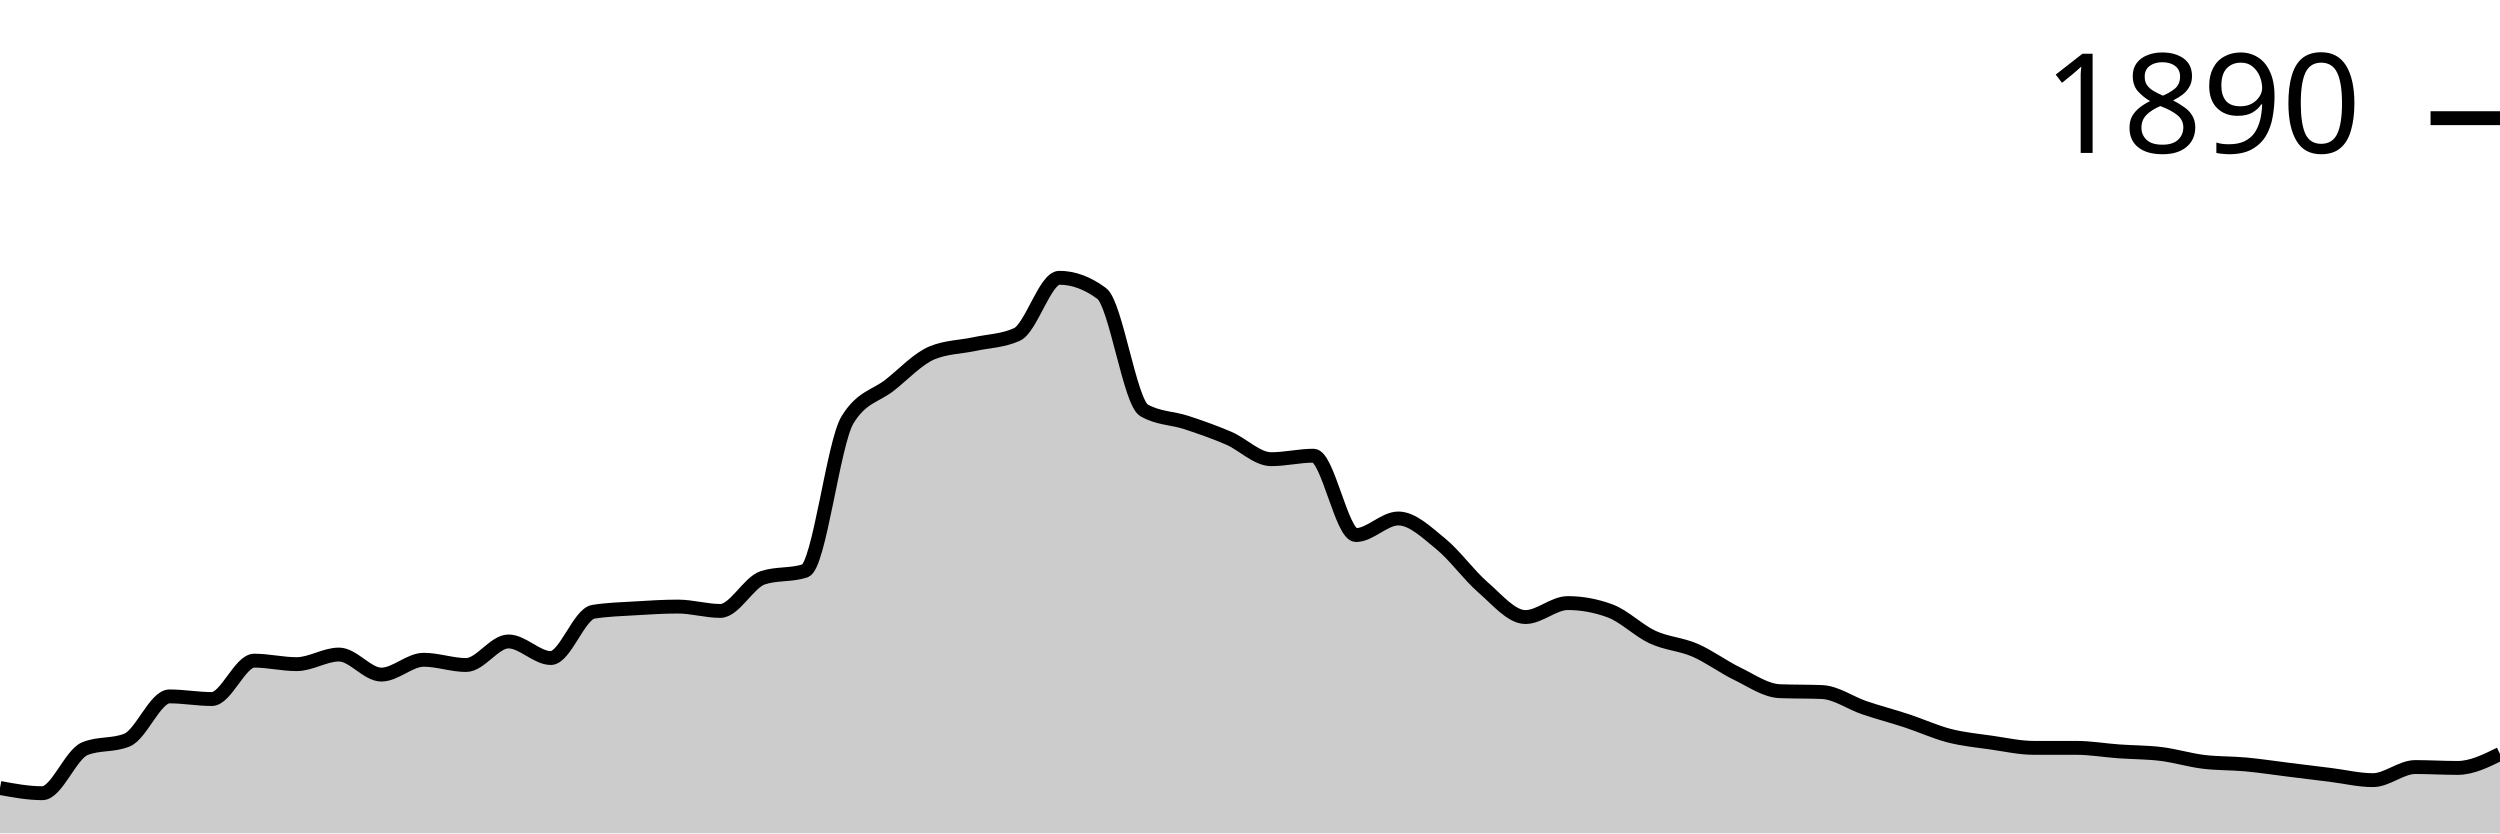
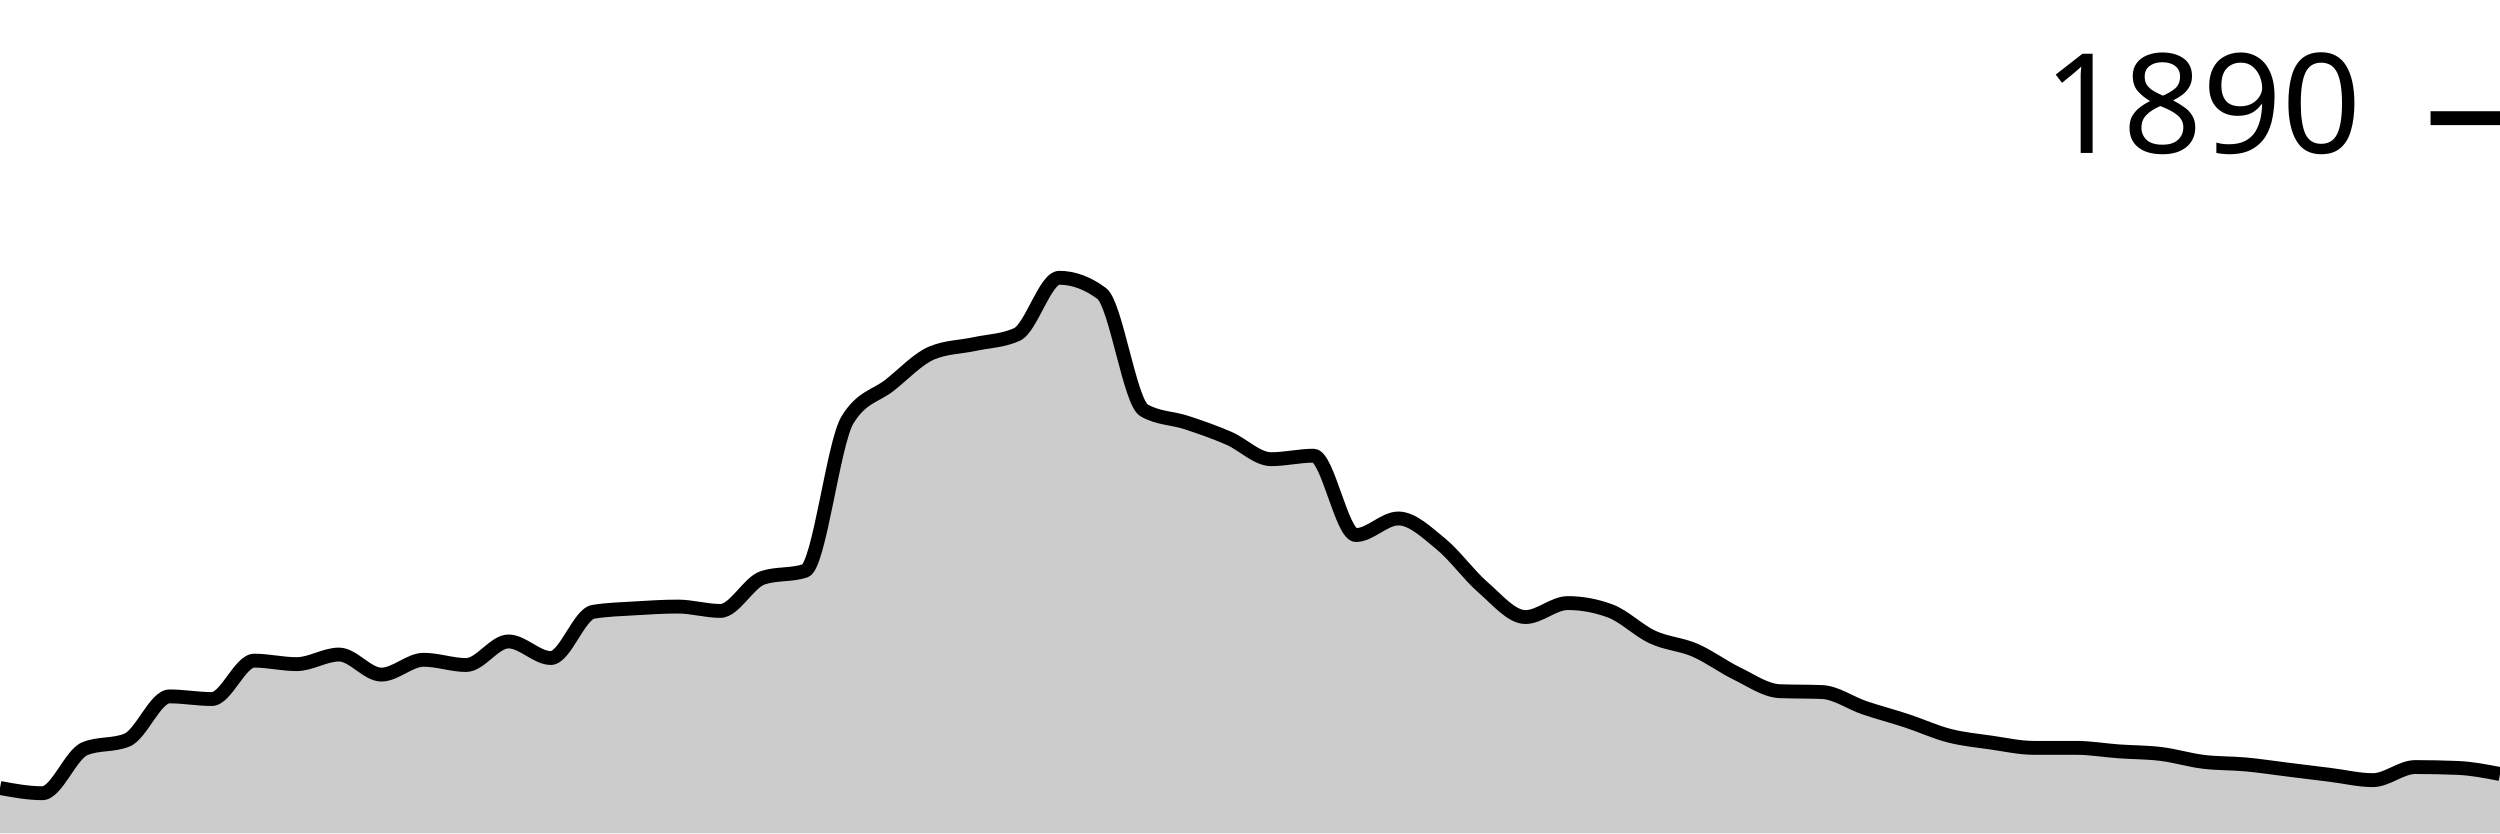
<svg xmlns="http://www.w3.org/2000/svg" viewBox="0 0 180 60">
  <g transform="translate(0,20)">
-     <path class="area" fill="rgba(0, 0, 0, 0.2)" d="M0,36.735C1.017,36.923,2.034,37.111,3.051,37.111C4.068,37.111,5.085,34.328,6.102,33.909C7.119,33.49,8.136,33.7,9.153,33.281C10.169,32.862,11.186,30.141,12.203,30.141C13.22,30.141,14.237,30.33,15.254,30.33C16.271,30.33,17.288,27.567,18.305,27.567C19.322,27.567,20.339,27.818,21.356,27.818C22.373,27.818,23.39,27.127,24.407,27.127C25.424,27.127,26.441,28.571,27.458,28.571C28.475,28.571,29.492,27.504,30.508,27.504C31.525,27.504,32.542,27.881,33.559,27.881C34.576,27.881,35.593,26.185,36.61,26.185C37.627,26.185,38.644,27.378,39.661,27.378C40.678,27.378,41.695,24.218,42.712,24.05C43.729,23.883,44.746,23.862,45.763,23.799C46.78,23.736,47.797,23.673,48.814,23.673C49.831,23.673,50.847,23.987,51.864,23.987C52.881,23.987,53.898,21.936,54.915,21.601C55.932,21.266,56.949,21.434,57.966,21.099C58.983,20.764,60,11.91,61.017,10.235C62.034,8.561,63.051,8.53,64.068,7.724C65.085,6.918,66.102,5.819,67.119,5.4C68.136,4.982,69.153,4.992,70.169,4.772C71.186,4.553,72.203,4.542,73.22,4.082C74.237,3.621,75.254,0,76.271,0C77.288,0,78.305,0.377,79.322,1.13C80.339,1.884,81.356,8.959,82.373,9.545C83.39,10.131,84.407,10.089,85.424,10.424C86.441,10.759,87.458,11.115,88.475,11.554C89.492,11.994,90.508,13.061,91.525,13.061C92.542,13.061,93.559,12.81,94.576,12.81C95.593,12.81,96.61,18.524,97.627,18.524C98.644,18.524,99.661,17.331,100.678,17.331C101.695,17.331,102.712,18.325,103.729,19.152C104.746,19.979,105.763,21.413,106.78,22.292C107.797,23.171,108.814,24.427,109.831,24.427C110.847,24.427,111.864,23.422,112.881,23.422C113.898,23.422,114.915,23.611,115.932,23.987C116.949,24.364,117.966,25.4,118.983,25.871C120,26.342,121.017,26.374,122.034,26.813C123.051,27.253,124.068,28.017,125.085,28.509C126.102,29.001,127.119,29.723,128.136,29.765C129.153,29.806,130.169,29.785,131.186,29.827C132.203,29.869,133.22,30.612,134.237,30.958C135.254,31.303,136.271,31.565,137.288,31.9C138.305,32.234,139.322,32.705,140.339,32.967C141.356,33.229,142.373,33.323,143.39,33.469C144.407,33.616,145.424,33.846,146.441,33.846C147.458,33.846,148.475,33.846,149.492,33.846C150.508,33.846,151.525,34.024,152.542,34.097C153.559,34.171,154.576,34.16,155.593,34.286C156.61,34.411,157.627,34.725,158.644,34.851C159.661,34.976,160.678,34.945,161.695,35.039C162.712,35.133,163.729,35.29,164.746,35.416C165.763,35.542,166.78,35.667,167.797,35.793C168.814,35.918,169.831,36.17,170.847,36.17C171.864,36.17,172.881,35.228,173.898,35.228C174.915,35.228,175.932,35.29,176.949,35.29C177.966,35.29,178.983,34.788,180,34.286L180,40C178.983,40,177.966,40,176.949,40C175.932,40,174.915,40,173.898,40C172.881,40,171.864,40,170.847,40C169.831,40,168.814,40,167.797,40C166.78,40,165.763,40,164.746,40C163.729,40,162.712,40,161.695,40C160.678,40,159.661,40,158.644,40C157.627,40,156.61,40,155.593,40C154.576,40,153.559,40,152.542,40C151.525,40,150.508,40,149.492,40C148.475,40,147.458,40,146.441,40C145.424,40,144.407,40,143.39,40C142.373,40,141.356,40,140.339,40C139.322,40,138.305,40,137.288,40C136.271,40,135.254,40,134.237,40C133.22,40,132.203,40,131.186,40C130.169,40,129.153,40,128.136,40C127.119,40,126.102,40,125.085,40C124.068,40,123.051,40,122.034,40C121.017,40,120,40,118.983,40C117.966,40,116.949,40,115.932,40C114.915,40,113.898,40,112.881,40C111.864,40,110.847,40,109.831,40C108.814,40,107.797,40,106.78,40C105.763,40,104.746,40,103.729,40C102.712,40,101.695,40,100.678,40C99.661,40,98.644,40,97.627,40C96.61,40,95.593,40,94.576,40C93.559,40,92.542,40,91.525,40C90.508,40,89.492,40,88.475,40C87.458,40,86.441,40,85.424,40C84.407,40,83.39,40,82.373,40C81.356,40,80.339,40,79.322,40C78.305,40,77.288,40,76.271,40C75.254,40,74.237,40,73.22,40C72.203,40,71.186,40,70.169,40C69.153,40,68.136,40,67.119,40C66.102,40,65.085,40,64.068,40C63.051,40,62.034,40,61.017,40C60,40,58.983,40,57.966,40C56.949,40,55.932,40,54.915,40C53.898,40,52.881,40,51.864,40C50.847,40,49.831,40,48.814,40C47.797,40,46.78,40,45.763,40C44.746,40,43.729,40,42.712,40C41.695,40,40.678,40,39.661,40C38.644,40,37.627,40,36.61,40C35.593,40,34.576,40,33.559,40C32.542,40,31.525,40,30.508,40C29.492,40,28.475,40,27.458,40C26.441,40,25.424,40,24.407,40C23.39,40,22.373,40,21.356,40C20.339,40,19.322,40,18.305,40C17.288,40,16.271,40,15.254,40C14.237,40,13.22,40,12.203,40C11.186,40,10.169,40,9.153,40C8.136,40,7.119,40,6.102,40C5.085,40,4.068,40,3.051,40C2.034,40,1.017,40,0,40Z" />
-     <path class="line" stroke="black" fill="none" d="M0,36.735C1.017,36.923,2.034,37.111,3.051,37.111C4.068,37.111,5.085,34.328,6.102,33.909C7.119,33.49,8.136,33.7,9.153,33.281C10.169,32.862,11.186,30.141,12.203,30.141C13.22,30.141,14.237,30.33,15.254,30.33C16.271,30.33,17.288,27.567,18.305,27.567C19.322,27.567,20.339,27.818,21.356,27.818C22.373,27.818,23.39,27.127,24.407,27.127C25.424,27.127,26.441,28.571,27.458,28.571C28.475,28.571,29.492,27.504,30.508,27.504C31.525,27.504,32.542,27.881,33.559,27.881C34.576,27.881,35.593,26.185,36.61,26.185C37.627,26.185,38.644,27.378,39.661,27.378C40.678,27.378,41.695,24.218,42.712,24.05C43.729,23.883,44.746,23.862,45.763,23.799C46.78,23.736,47.797,23.673,48.814,23.673C49.831,23.673,50.847,23.987,51.864,23.987C52.881,23.987,53.898,21.936,54.915,21.601C55.932,21.266,56.949,21.434,57.966,21.099C58.983,20.764,60,11.91,61.017,10.235C62.034,8.561,63.051,8.53,64.068,7.724C65.085,6.918,66.102,5.819,67.119,5.4C68.136,4.982,69.153,4.992,70.169,4.772C71.186,4.553,72.203,4.542,73.22,4.082C74.237,3.621,75.254,0,76.271,0C77.288,0,78.305,0.377,79.322,1.13C80.339,1.884,81.356,8.959,82.373,9.545C83.39,10.131,84.407,10.089,85.424,10.424C86.441,10.759,87.458,11.115,88.475,11.554C89.492,11.994,90.508,13.061,91.525,13.061C92.542,13.061,93.559,12.81,94.576,12.81C95.593,12.81,96.61,18.524,97.627,18.524C98.644,18.524,99.661,17.331,100.678,17.331C101.695,17.331,102.712,18.325,103.729,19.152C104.746,19.979,105.763,21.413,106.78,22.292C107.797,23.171,108.814,24.427,109.831,24.427C110.847,24.427,111.864,23.422,112.881,23.422C113.898,23.422,114.915,23.611,115.932,23.987C116.949,24.364,117.966,25.4,118.983,25.871C120,26.342,121.017,26.374,122.034,26.813C123.051,27.253,124.068,28.017,125.085,28.509C126.102,29.001,127.119,29.723,128.136,29.765C129.153,29.806,130.169,29.785,131.186,29.827C132.203,29.869,133.22,30.612,134.237,30.958C135.254,31.303,136.271,31.565,137.288,31.9C138.305,32.234,139.322,32.705,140.339,32.967C141.356,33.229,142.373,33.323,143.39,33.469C144.407,33.616,145.424,33.846,146.441,33.846C147.458,33.846,148.475,33.846,149.492,33.846C150.508,33.846,151.525,34.024,152.542,34.097C153.559,34.171,154.576,34.16,155.593,34.286C156.61,34.411,157.627,34.725,158.644,34.851C159.661,34.976,160.678,34.945,161.695,35.039C162.712,35.133,163.729,35.29,164.746,35.416C165.763,35.542,166.78,35.667,167.797,35.793C168.814,35.918,169.831,36.17,170.847,36.17C171.864,36.17,172.881,35.228,173.898,35.228C174.915,35.228,175.932,35.29,176.949,35.29C177.966,35.29,178.983,34.788,180,34.286" />
+     <path class="area" fill="rgba(0, 0, 0, 0.2)" d="M0,36.735C1.017,36.923,2.034,37.111,3.051,37.111C4.068,37.111,5.085,34.328,6.102,33.909C7.119,33.49,8.136,33.7,9.153,33.281C10.169,32.862,11.186,30.141,12.203,30.141C13.22,30.141,14.237,30.33,15.254,30.33C16.271,30.33,17.288,27.567,18.305,27.567C19.322,27.567,20.339,27.818,21.356,27.818C22.373,27.818,23.39,27.127,24.407,27.127C25.424,27.127,26.441,28.571,27.458,28.571C28.475,28.571,29.492,27.504,30.508,27.504C31.525,27.504,32.542,27.881,33.559,27.881C34.576,27.881,35.593,26.185,36.61,26.185C37.627,26.185,38.644,27.378,39.661,27.378C40.678,27.378,41.695,24.218,42.712,24.05C43.729,23.883,44.746,23.862,45.763,23.799C46.78,23.736,47.797,23.673,48.814,23.673C49.831,23.673,50.847,23.987,51.864,23.987C52.881,23.987,53.898,21.936,54.915,21.601C55.932,21.266,56.949,21.434,57.966,21.099C58.983,20.764,60,11.91,61.017,10.235C62.034,8.561,63.051,8.53,64.068,7.724C65.085,6.918,66.102,5.819,67.119,5.4C68.136,4.982,69.153,4.992,70.169,4.772C71.186,4.553,72.203,4.542,73.22,4.082C74.237,3.621,75.254,0,76.271,0C77.288,0,78.305,0.377,79.322,1.13C80.339,1.884,81.356,8.959,82.373,9.545C83.39,10.131,84.407,10.089,85.424,10.424C86.441,10.759,87.458,11.115,88.475,11.554C89.492,11.994,90.508,13.061,91.525,13.061C92.542,13.061,93.559,12.81,94.576,12.81C95.593,12.81,96.61,18.524,97.627,18.524C98.644,18.524,99.661,17.331,100.678,17.331C101.695,17.331,102.712,18.325,103.729,19.152C104.746,19.979,105.763,21.413,106.78,22.292C107.797,23.171,108.814,24.427,109.831,24.427C110.847,24.427,111.864,23.422,112.881,23.422C113.898,23.422,114.915,23.611,115.932,23.987C116.949,24.364,117.966,25.4,118.983,25.871C120,26.342,121.017,26.374,122.034,26.813C123.051,27.253,124.068,28.017,125.085,28.509C126.102,29.001,127.119,29.723,128.136,29.765C129.153,29.806,130.169,29.785,131.186,29.827C132.203,29.869,133.22,30.612,134.237,30.958C135.254,31.303,136.271,31.565,137.288,31.9C138.305,32.234,139.322,32.705,140.339,32.967C141.356,33.229,142.373,33.323,143.39,33.469C144.407,33.616,145.424,33.846,146.441,33.846C147.458,33.846,148.475,33.846,149.492,33.846C150.508,33.846,151.525,34.024,152.542,34.097C153.559,34.171,154.576,34.16,155.593,34.286C156.61,34.411,157.627,34.725,158.644,34.851C159.661,34.976,160.678,34.945,161.695,35.039C162.712,35.133,163.729,35.29,164.746,35.416C165.763,35.542,166.78,35.667,167.797,35.793C168.814,35.918,169.831,36.17,170.847,36.17C171.864,36.17,172.881,35.228,173.898,35.228C174.915,35.228,175.932,35.249,176.949,35.29C177.966,35.332,178.983,35.531,180,35.73L180,40C178.983,40,177.966,40,176.949,40C175.932,40,174.915,40,173.898,40C172.881,40,171.864,40,170.847,40C169.831,40,168.814,40,167.797,40C166.78,40,165.763,40,164.746,40C163.729,40,162.712,40,161.695,40C160.678,40,159.661,40,158.644,40C157.627,40,156.61,40,155.593,40C154.576,40,153.559,40,152.542,40C151.525,40,150.508,40,149.492,40C148.475,40,147.458,40,146.441,40C145.424,40,144.407,40,143.39,40C142.373,40,141.356,40,140.339,40C139.322,40,138.305,40,137.288,40C136.271,40,135.254,40,134.237,40C133.22,40,132.203,40,131.186,40C130.169,40,129.153,40,128.136,40C127.119,40,126.102,40,125.085,40C124.068,40,123.051,40,122.034,40C121.017,40,120,40,118.983,40C117.966,40,116.949,40,115.932,40C114.915,40,113.898,40,112.881,40C111.864,40,110.847,40,109.831,40C108.814,40,107.797,40,106.78,40C105.763,40,104.746,40,103.729,40C102.712,40,101.695,40,100.678,40C99.661,40,98.644,40,97.627,40C96.61,40,95.593,40,94.576,40C93.559,40,92.542,40,91.525,40C90.508,40,89.492,40,88.475,40C87.458,40,86.441,40,85.424,40C84.407,40,83.39,40,82.373,40C81.356,40,80.339,40,79.322,40C78.305,40,77.288,40,76.271,40C75.254,40,74.237,40,73.22,40C72.203,40,71.186,40,70.169,40C69.153,40,68.136,40,67.119,40C66.102,40,65.085,40,64.068,40C63.051,40,62.034,40,61.017,40C60,40,58.983,40,57.966,40C56.949,40,55.932,40,54.915,40C53.898,40,52.881,40,51.864,40C50.847,40,49.831,40,48.814,40C47.797,40,46.78,40,45.763,40C44.746,40,43.729,40,42.712,40C41.695,40,40.678,40,39.661,40C38.644,40,37.627,40,36.61,40C35.593,40,34.576,40,33.559,40C32.542,40,31.525,40,30.508,40C29.492,40,28.475,40,27.458,40C26.441,40,25.424,40,24.407,40C23.39,40,22.373,40,21.356,40C20.339,40,19.322,40,18.305,40C17.288,40,16.271,40,15.254,40C14.237,40,13.22,40,12.203,40C11.186,40,10.169,40,9.153,40C8.136,40,7.119,40,6.102,40C5.085,40,4.068,40,3.051,40C2.034,40,1.017,40,0,40Z" />
+     <path class="line" stroke="black" fill="none" d="M0,36.735C1.017,36.923,2.034,37.111,3.051,37.111C4.068,37.111,5.085,34.328,6.102,33.909C7.119,33.49,8.136,33.7,9.153,33.281C10.169,32.862,11.186,30.141,12.203,30.141C13.22,30.141,14.237,30.33,15.254,30.33C16.271,30.33,17.288,27.567,18.305,27.567C19.322,27.567,20.339,27.818,21.356,27.818C22.373,27.818,23.39,27.127,24.407,27.127C25.424,27.127,26.441,28.571,27.458,28.571C28.475,28.571,29.492,27.504,30.508,27.504C31.525,27.504,32.542,27.881,33.559,27.881C34.576,27.881,35.593,26.185,36.61,26.185C37.627,26.185,38.644,27.378,39.661,27.378C40.678,27.378,41.695,24.218,42.712,24.05C43.729,23.883,44.746,23.862,45.763,23.799C46.78,23.736,47.797,23.673,48.814,23.673C49.831,23.673,50.847,23.987,51.864,23.987C52.881,23.987,53.898,21.936,54.915,21.601C55.932,21.266,56.949,21.434,57.966,21.099C58.983,20.764,60,11.91,61.017,10.235C62.034,8.561,63.051,8.53,64.068,7.724C65.085,6.918,66.102,5.819,67.119,5.4C68.136,4.982,69.153,4.992,70.169,4.772C71.186,4.553,72.203,4.542,73.22,4.082C74.237,3.621,75.254,0,76.271,0C77.288,0,78.305,0.377,79.322,1.13C80.339,1.884,81.356,8.959,82.373,9.545C83.39,10.131,84.407,10.089,85.424,10.424C86.441,10.759,87.458,11.115,88.475,11.554C89.492,11.994,90.508,13.061,91.525,13.061C92.542,13.061,93.559,12.81,94.576,12.81C95.593,12.81,96.61,18.524,97.627,18.524C98.644,18.524,99.661,17.331,100.678,17.331C101.695,17.331,102.712,18.325,103.729,19.152C104.746,19.979,105.763,21.413,106.78,22.292C107.797,23.171,108.814,24.427,109.831,24.427C110.847,24.427,111.864,23.422,112.881,23.422C113.898,23.422,114.915,23.611,115.932,23.987C116.949,24.364,117.966,25.4,118.983,25.871C120,26.342,121.017,26.374,122.034,26.813C123.051,27.253,124.068,28.017,125.085,28.509C126.102,29.001,127.119,29.723,128.136,29.765C129.153,29.806,130.169,29.785,131.186,29.827C132.203,29.869,133.22,30.612,134.237,30.958C135.254,31.303,136.271,31.565,137.288,31.9C138.305,32.234,139.322,32.705,140.339,32.967C141.356,33.229,142.373,33.323,143.39,33.469C144.407,33.616,145.424,33.846,146.441,33.846C147.458,33.846,148.475,33.846,149.492,33.846C150.508,33.846,151.525,34.024,152.542,34.097C153.559,34.171,154.576,34.16,155.593,34.286C156.61,34.411,157.627,34.725,158.644,34.851C159.661,34.976,160.678,34.945,161.695,35.039C162.712,35.133,163.729,35.29,164.746,35.416C165.763,35.542,166.78,35.667,167.797,35.793C168.814,35.918,169.831,36.17,170.847,36.17C171.864,36.17,172.881,35.228,173.898,35.228C174.915,35.228,175.932,35.249,176.949,35.29C177.966,35.332,178.983,35.531,180,35.73" />
    <path class="axis-ceiling" stroke-width="1" stroke="black" fill="none" d="M175,-11.491L180,-11.491" />
    <text class="axis-ceiling-label" font-family="sans-serif" text-anchor="end" font-size="10px" x="170" y="-8.991">1890</text>
  </g>
</svg>
